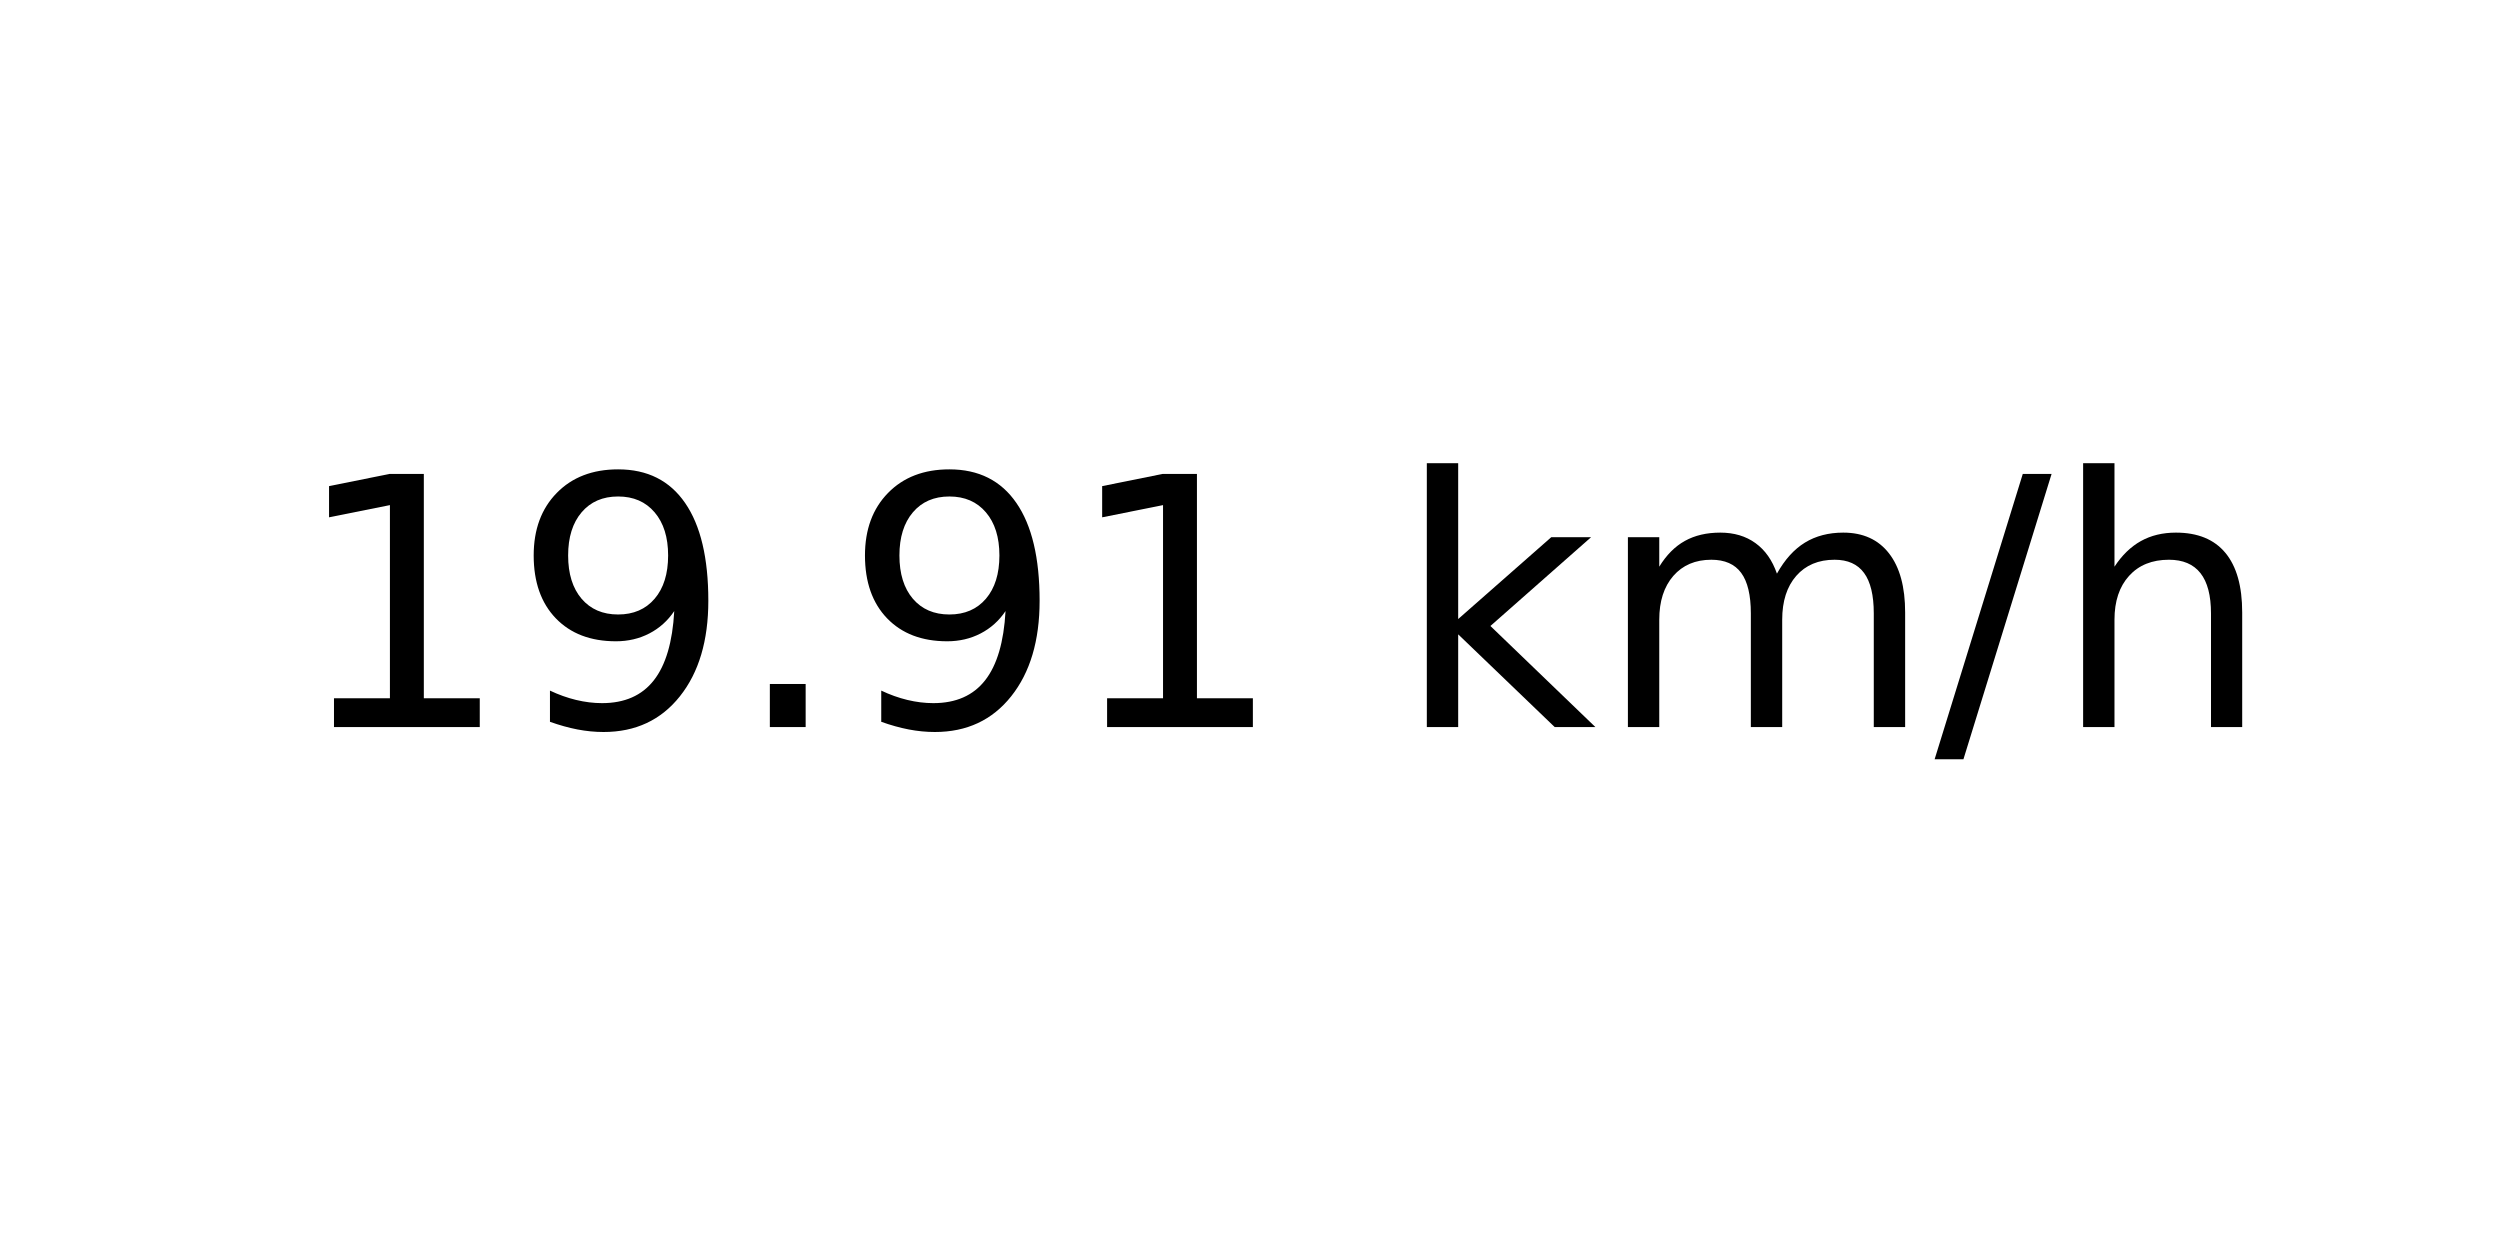
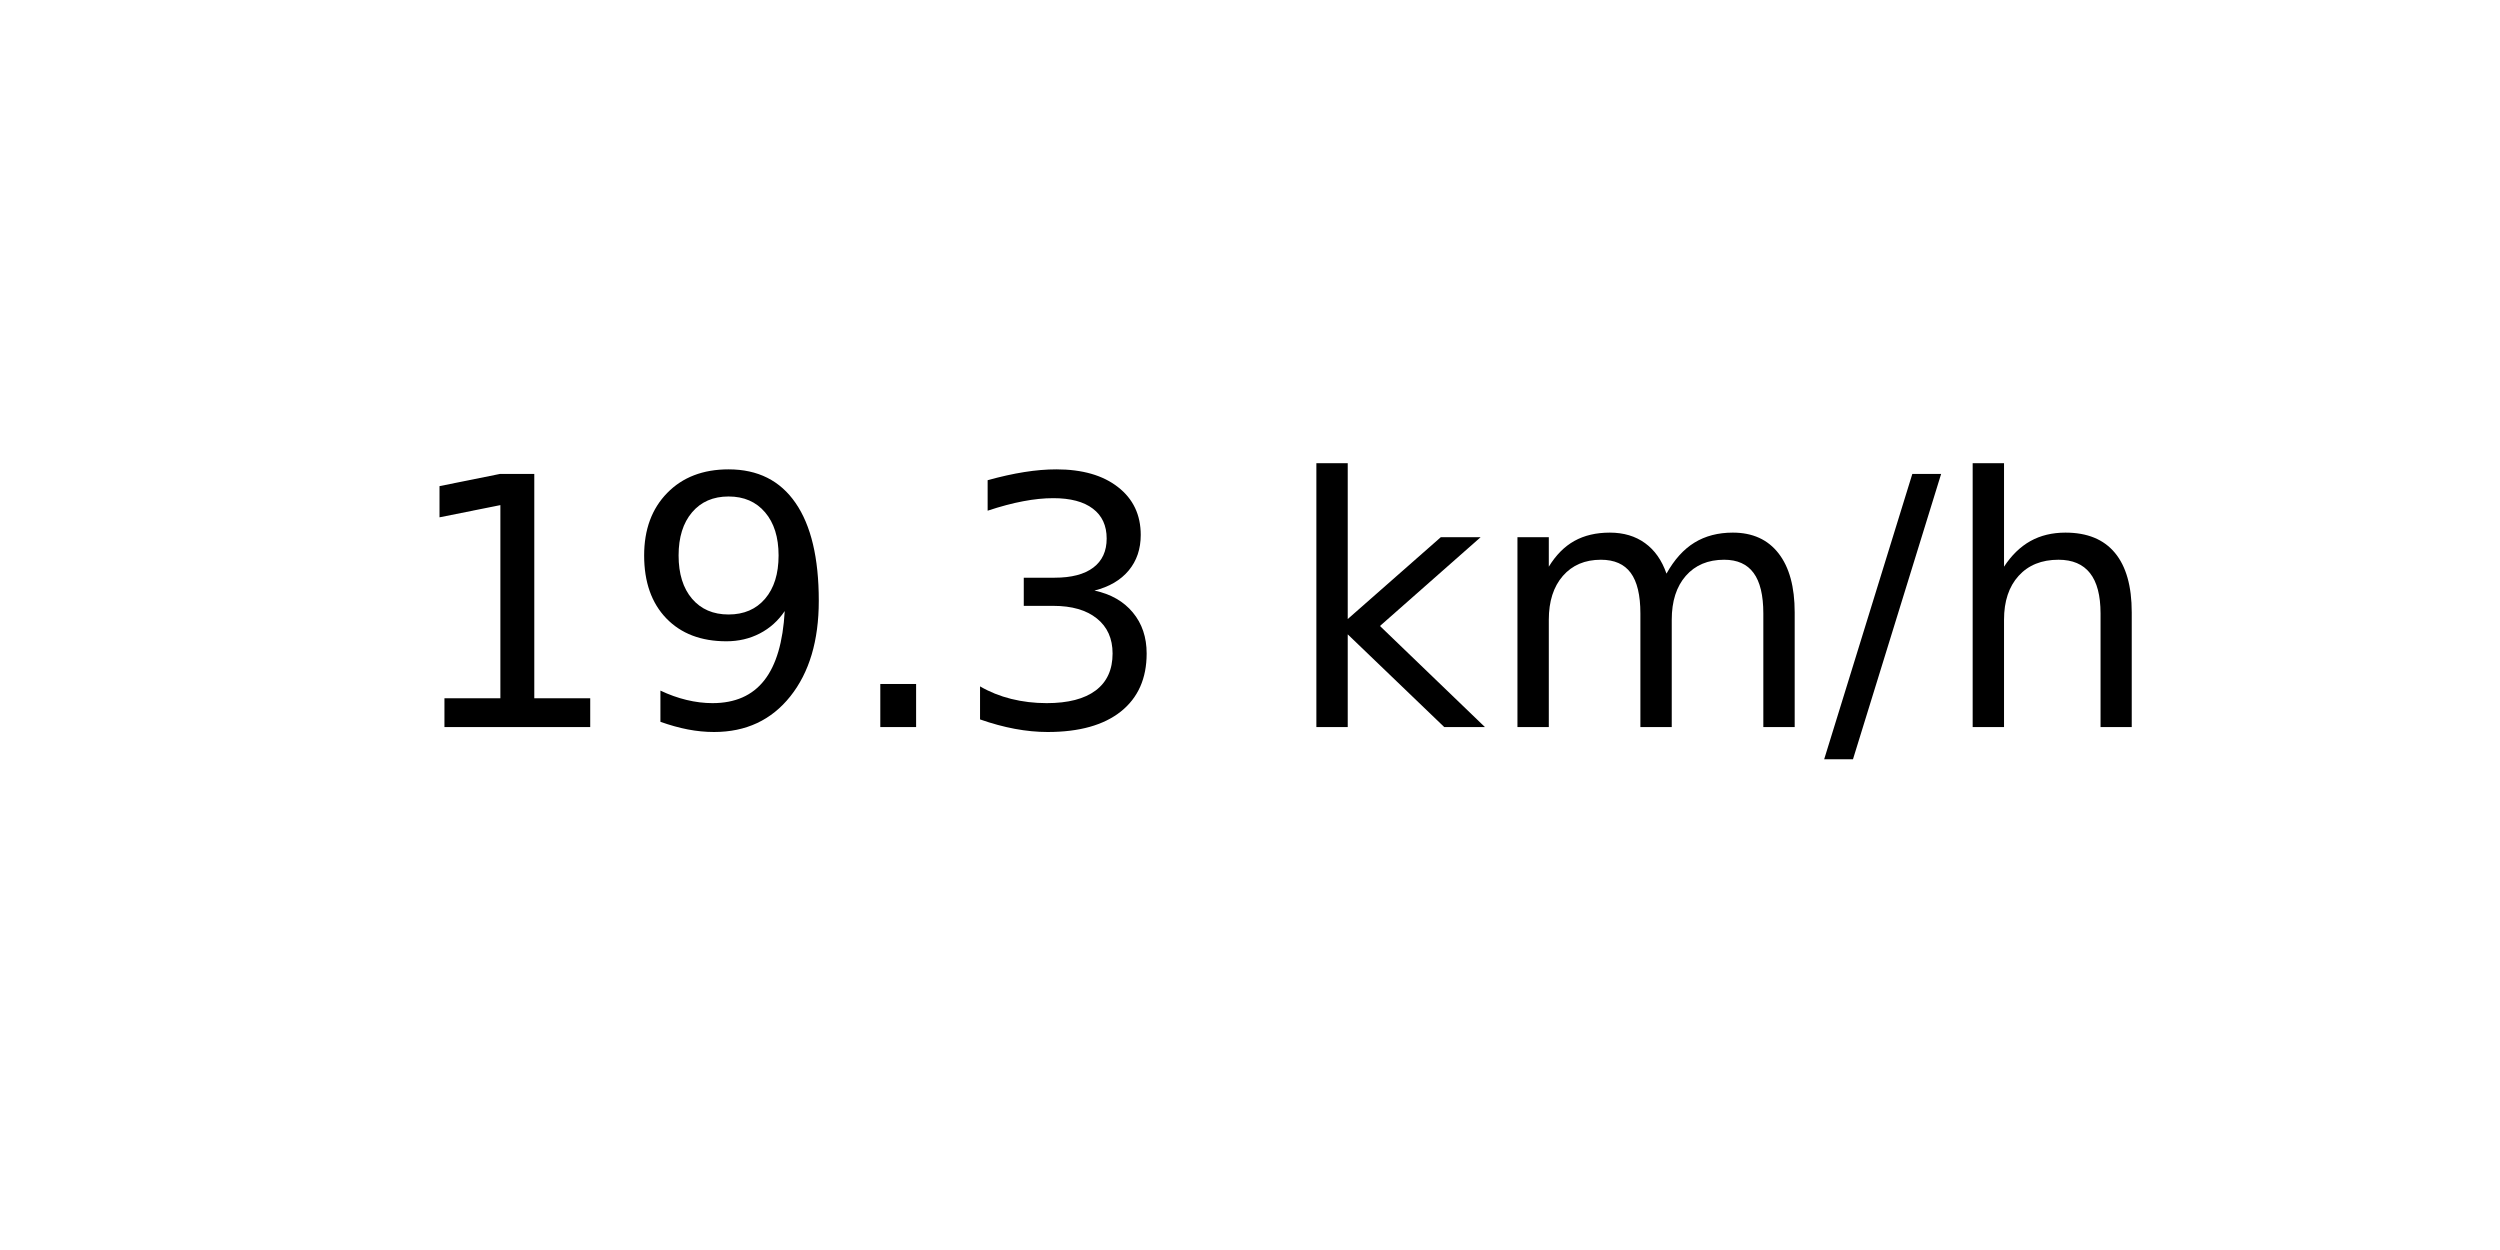
<svg xmlns="http://www.w3.org/2000/svg" xmlns:xlink="http://www.w3.org/1999/xlink" width="72pt" height="36pt" viewBox="0 0 72 36" version="1.1">
  <defs>
    <style type="text/css">*{stroke-linejoin: round; stroke-linecap: butt}</style>
  </defs>
  <g id="figure_1">
    <g id="axes_1">
      <g id="text_1">
-         <g transform="translate(8.378125 20.93937) scale(0.1 -0.1)">
+         <g transform="translate(11.55937 20.93937) scale(0.1 -0.1)">
          <defs>
            <path id="DejaVuSans-31" d="M 794 531  L 1825 531  L 1825 4091  L 703 3866  L 703 4441  L 1819 4666  L 2450 4666  L 2450 531  L 3481 531  L 3481 0  L 794 0  L 794 531  z " transform="scale(0.015625)" />
            <path id="DejaVuSans-39" d="M 703 97  L 703 672  Q 941 559 1184 500  Q 1428 441 1663 441  Q 2288 441 2617 861  Q 2947 1281 2994 2138  Q 2813 1869 2534 1725  Q 2256 1581 1919 1581  Q 1219 1581 811 2004  Q 403 2428 403 3163  Q 403 3881 828 4315  Q 1253 4750 1959 4750  Q 2769 4750 3195 4129  Q 3622 3509 3622 2328  Q 3622 1225 3098 567  Q 2575 -91 1691 -91  Q 1453 -91 1209 -44  Q 966 3 703 97  z M 1959 2075  Q 2384 2075 2632 2365  Q 2881 2656 2881 3163  Q 2881 3666 2632 3958  Q 2384 4250 1959 4250  Q 1534 4250 1286 3958  Q 1038 3666 1038 3163  Q 1038 2656 1286 2365  Q 1534 2075 1959 2075  z " transform="scale(0.015625)" />
            <path id="DejaVuSans-2e" d="M 684 794  L 1344 794  L 1344 0  L 684 0  L 684 794  z " transform="scale(0.015625)" />
+             <path id="DejaVuSans-33" d="M 2597 2516  Q 3050 2419 3304 2112  Q 3559 1806 3559 1356  Q 3559 666 3084 287  Q 2609 -91 1734 -91  Q 1441 -91 1130 -33  Q 819 25 488 141  L 488 750  Q 750 597 1062 519  Q 1375 441 1716 441  Q 2309 441 2620 675  Q 2931 909 2931 1356  Q 2931 1769 2642 2001  Q 2353 2234 1838 2234  L 1294 2234  L 1294 2753  L 1863 2753  Q 2328 2753 2575 2939  Q 2822 3125 2822 3475  Q 2822 3834 2567 4026  Q 2313 4219 1838 4219  Q 1578 4219 1281 4162  Q 984 4106 628 3988  L 628 4550  Q 988 4650 1302 4700  Q 1616 4750 1894 4750  Q 2613 4750 3031 4423  Q 3450 4097 3450 3541  Q 3450 3153 3228 2886  Q 3006 2619 2597 2516  z " transform="scale(0.015625)" />
            <path id="DejaVuSans-20" transform="scale(0.015625)" />
            <path id="DejaVuSans-6b" d="M 581 4863  L 1159 4863  L 1159 1991  L 2875 3500  L 3609 3500  L 1753 1863  L 3688 0  L 2938 0  L 1159 1709  L 1159 0  L 581 0  L 581 4863  z " transform="scale(0.015625)" />
            <path id="DejaVuSans-6d" d="M 3328 2828  Q 3544 3216 3844 3400  Q 4144 3584 4550 3584  Q 5097 3584 5394 3201  Q 5691 2819 5691 2113  L 5691 0  L 5113 0  L 5113 2094  Q 5113 2597 4934 2840  Q 4756 3084 4391 3084  Q 3944 3084 3684 2787  Q 3425 2491 3425 1978  L 3425 0  L 2847 0  L 2847 2094  Q 2847 2600 2669 2842  Q 2491 3084 2119 3084  Q 1678 3084 1418 2786  Q 1159 2488 1159 1978  L 1159 0  L 581 0  L 581 3500  L 1159 3500  L 1159 2956  Q 1356 3278 1631 3431  Q 1906 3584 2284 3584  Q 2666 3584 2933 3390  Q 3200 3197 3328 2828  z " transform="scale(0.015625)" />
            <path id="DejaVuSans-2f" d="M 1625 4666  L 2156 4666  L 531 -594  L 0 -594  L 1625 4666  z " transform="scale(0.015625)" />
            <path id="DejaVuSans-68" d="M 3513 2113  L 3513 0  L 2938 0  L 2938 2094  Q 2938 2591 2744 2837  Q 2550 3084 2163 3084  Q 1697 3084 1428 2787  Q 1159 2491 1159 1978  L 1159 0  L 581 0  L 581 4863  L 1159 4863  L 1159 2956  Q 1366 3272 1645 3428  Q 1925 3584 2291 3584  Q 2894 3584 3203 3211  Q 3513 2838 3513 2113  z " transform="scale(0.015625)" />
          </defs>
          <use xlink:href="#DejaVuSans-31" />
          <use xlink:href="#DejaVuSans-39" x="63.623" />
          <use xlink:href="#DejaVuSans-2e" x="127.246" />
-           <use xlink:href="#DejaVuSans-39" x="159.033" />
-           <use xlink:href="#DejaVuSans-31" x="222.656" />
-           <use xlink:href="#DejaVuSans-20" x="286.279" />
-           <use xlink:href="#DejaVuSans-6b" x="318.066" />
-           <use xlink:href="#DejaVuSans-6d" x="375.977" />
-           <use xlink:href="#DejaVuSans-2f" x="473.389" />
-           <use xlink:href="#DejaVuSans-68" x="507.08" />
+           <use xlink:href="#DejaVuSans-33" x="159.033" />
+           <use xlink:href="#DejaVuSans-20" x="222.656" />
+           <use xlink:href="#DejaVuSans-6b" x="254.443" />
+           <use xlink:href="#DejaVuSans-6d" x="312.354" />
+           <use xlink:href="#DejaVuSans-2f" x="409.766" />
+           <use xlink:href="#DejaVuSans-68" x="443.457" />
        </g>
      </g>
    </g>
  </g>
</svg>
